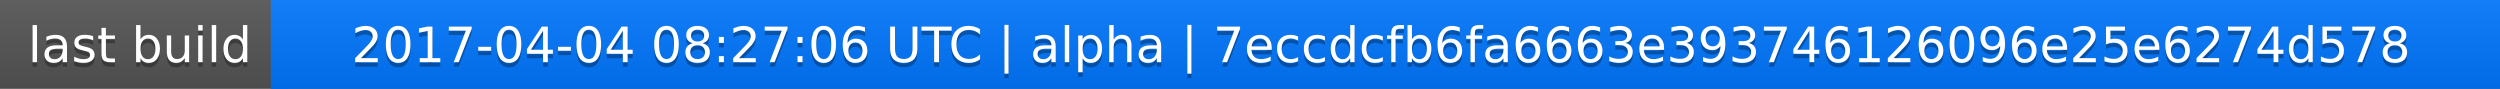
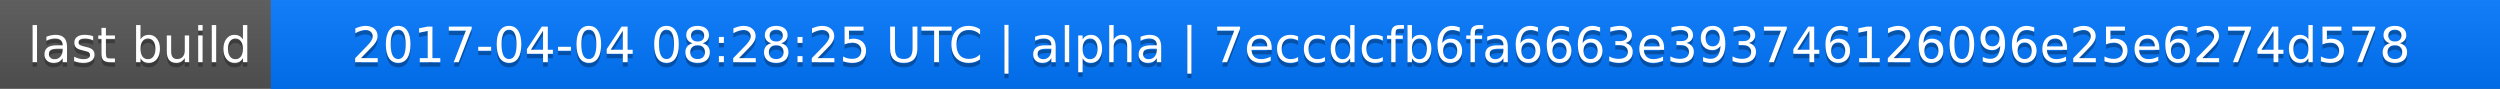
<svg xmlns="http://www.w3.org/2000/svg" width="563" height="20">
  <linearGradient id="a" x2="0" y2="100%">
    <stop offset="0" stop-color="#bbb" stop-opacity=".1" />
    <stop offset="1" stop-opacity=".1" />
  </linearGradient>
  <rect rx="0" width="563" height="20" fill="#555" />
  <rect rx="0" x="61" width="502" height="20" fill="#07f" />
  <path fill="#07f" d="M61 0h4v20h-4z" />
  <rect rx="0" width="563" height="20" fill="url(#a)" />
  <g fill="#fff" text-anchor="middle" font-family="DejaVu Sans,Verdana,Geneva,sans-serif" font-size="11">
    <text x="31.5" y="15" fill="#010101" fill-opacity=".3">last build</text>
    <text x="31.5" y="14">last build</text>
-     <text x="311" y="15" fill="#010101" fill-opacity=".3">2017-04-04 08:27:06 UTC | alpha | 7eccdcfb6fa6663e393746126096e25e6274d578</text>
-     <text x="311" y="14">2017-04-04 08:27:06 UTC | alpha | 7eccdcfb6fa6663e393746126096e25e6274d578</text>
+     <text x="311" y="15" fill="#010101" fill-opacity=".3">2017-04-04 08:28:25 UTC | alpha | 7eccdcfb6fa6663e393746126096e25e6274d578</text>
+     <text x="311" y="14">2017-04-04 08:28:25 UTC | alpha | 7eccdcfb6fa6663e393746126096e25e6274d578</text>
  </g>
</svg>
